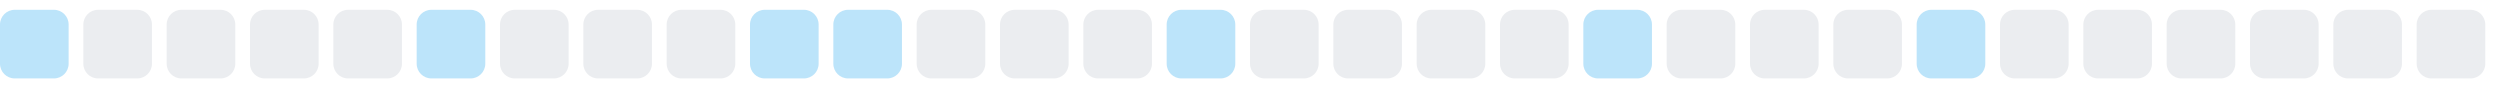
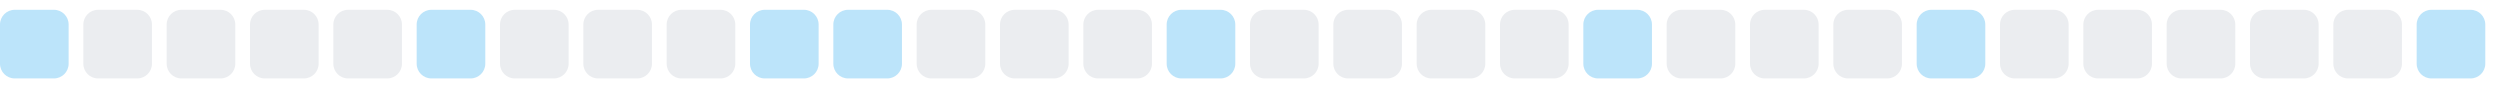
<svg xmlns="http://www.w3.org/2000/svg" width="255" height="9">
  <style>
        .level0 { fill: #ebedf0; }
        .level1 { fill: #bce4fa; }
        .level2 { fill: #75c7f7; }
        .level3 { fill: #30a9f2; }
        .level4 { fill: #008ee6; }
        @media (prefers-color-scheme: dark) {
          .level0 { fill: #161b22; }
          .level1 { fill: #0b3b5c; }
          .level2 { fill: #0a6299; }
          .level3 { fill: #008ee6; }
          .level4 { fill: #5bc4ff; }
        }
      </style>
  <rect x="0.0" y="1" width="7" height="7" rx="1.5" ry="1.5" class="level1" />
  <rect x="8.5" y="1" width="7" height="7" rx="1.5" ry="1.5" class="level0" />
  <rect x="17.0" y="1" width="7" height="7" rx="1.5" ry="1.5" class="level0" />
  <rect x="25.5" y="1" width="7" height="7" rx="1.5" ry="1.5" class="level0" />
  <rect x="34.0" y="1" width="7" height="7" rx="1.5" ry="1.5" class="level0" />
  <rect x="42.5" y="1" width="7" height="7" rx="1.5" ry="1.5" class="level1" />
  <rect x="51.0" y="1" width="7" height="7" rx="1.5" ry="1.5" class="level0" />
  <rect x="59.5" y="1" width="7" height="7" rx="1.5" ry="1.5" class="level0" />
  <rect x="68.0" y="1" width="7" height="7" rx="1.5" ry="1.5" class="level0" />
  <rect x="76.5" y="1" width="7" height="7" rx="1.5" ry="1.5" class="level1" />
  <rect x="85.0" y="1" width="7" height="7" rx="1.5" ry="1.5" class="level1" />
  <rect x="93.5" y="1" width="7" height="7" rx="1.5" ry="1.5" class="level0" />
  <rect x="102.0" y="1" width="7" height="7" rx="1.5" ry="1.5" class="level0" />
  <rect x="110.5" y="1" width="7" height="7" rx="1.5" ry="1.5" class="level0" />
  <rect x="119.0" y="1" width="7" height="7" rx="1.5" ry="1.5" class="level1" />
  <rect x="127.5" y="1" width="7" height="7" rx="1.5" ry="1.5" class="level0" />
  <rect x="136.0" y="1" width="7" height="7" rx="1.5" ry="1.5" class="level0" />
  <rect x="144.5" y="1" width="7" height="7" rx="1.5" ry="1.5" class="level0" />
  <rect x="153.0" y="1" width="7" height="7" rx="1.5" ry="1.5" class="level0" />
  <rect x="161.5" y="1" width="7" height="7" rx="1.5" ry="1.5" class="level1" />
  <rect x="170.0" y="1" width="7" height="7" rx="1.5" ry="1.5" class="level0" />
  <rect x="178.5" y="1" width="7" height="7" rx="1.5" ry="1.5" class="level0" />
  <rect x="187.0" y="1" width="7" height="7" rx="1.5" ry="1.5" class="level0" />
  <rect x="195.5" y="1" width="7" height="7" rx="1.5" ry="1.5" class="level1" />
  <rect x="204.0" y="1" width="7" height="7" rx="1.5" ry="1.5" class="level0" />
  <rect x="212.5" y="1" width="7" height="7" rx="1.5" ry="1.5" class="level0" />
  <rect x="221.0" y="1" width="7" height="7" rx="1.5" ry="1.5" class="level0" />
  <rect x="229.5" y="1" width="7" height="7" rx="1.5" ry="1.5" class="level0" />
  <rect x="238.0" y="1" width="7" height="7" rx="1.5" ry="1.5" class="level0" />
-   <rect x="246.5" y="1" width="7" height="7" rx="1.5" ry="1.5" class="level0" />
+   <rect x="246.5" y="1" width="7" height="7" rx="1.5" ry="1.5" class="level1" />
</svg>
